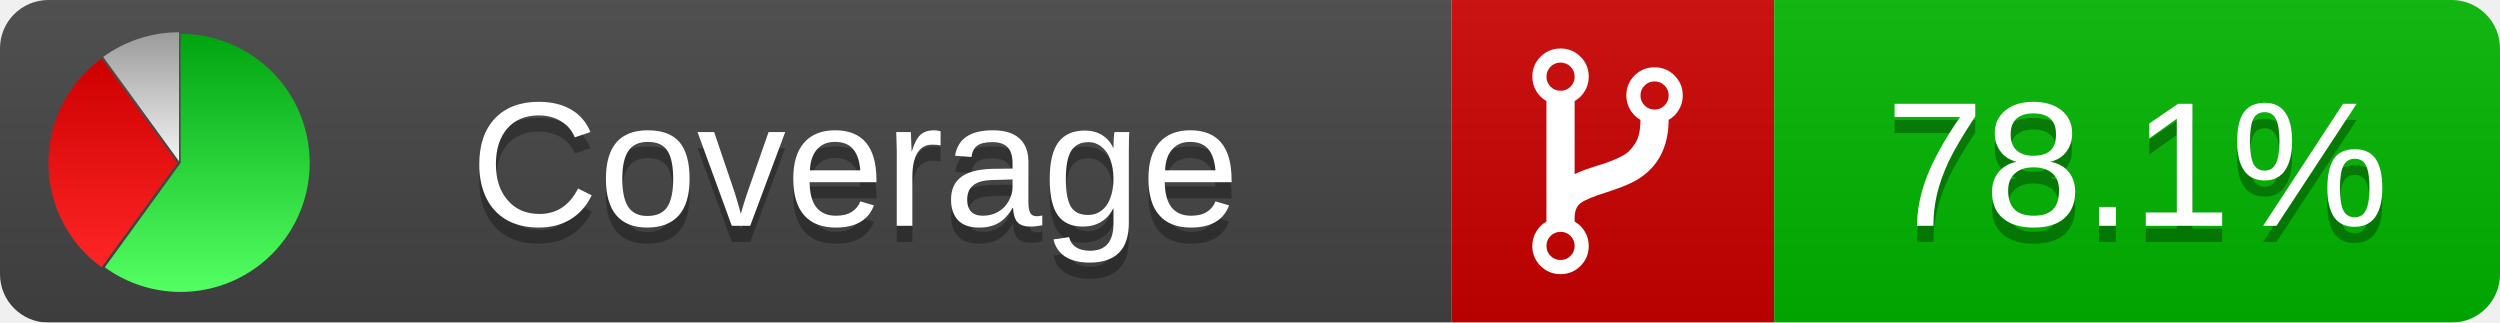
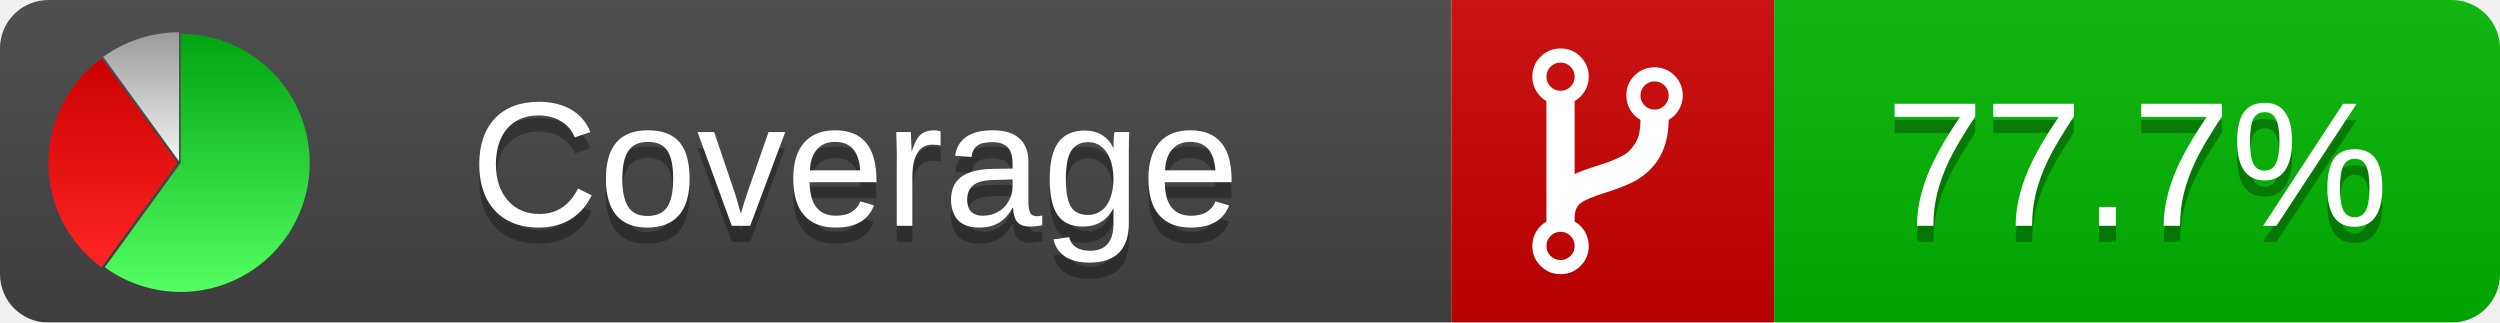
<svg xmlns="http://www.w3.org/2000/svg" xmlns:xlink="http://www.w3.org/1999/xlink" width="155" height="20">
  <style type="text/css">
          
            @keyframes fadeout {
              0 % { visibility: visible; opacity: 1; }
              40% { visibility: visible; opacity: 1; }
              50% { visibility: hidden; opacity: 0; }
              90% { visibility: hidden; opacity: 0; }
              100% { visibility: visible; opacity: 1; }
            }
            @keyframes fadein {
              0% { visibility: hidden; opacity: 0; }
              40% { visibility: hidden; opacity: 0; }
              50% { visibility: visible; opacity: 1; }
              90% { visibility: visible; opacity: 1; }
              100% { visibility: hidden; opacity: 0; }
            }
            .linecoverage {
                animation-duration: 10s;
                animation-name: fadeout;
                animation-iteration-count: infinite;
            }
            .branchcoverage {
                animation-duration: 10s;
                animation-name: fadein;
                animation-iteration-count: infinite;
            }
          
    </style>
  <defs>
    <linearGradient id="gradient" x2="0" y2="100%">
      <stop offset="0" stop-color="#bbb" stop-opacity=".1" />
      <stop offset="1" stop-opacity=".1" />
    </linearGradient>
    <linearGradient id="green" x2="0" y2="100%">
      <stop offset="0" stop-color="#00A410" />
      <stop offset="1" stop-color="#53FF63" />
    </linearGradient>
    <linearGradient id="red" x2="0" y2="100%">
      <stop offset="0" stop-color="#C00" />
      <stop offset="1" stop-color="#FF2525" />
    </linearGradient>
    <linearGradient id="gray" x2="0" y2="100%">
      <stop offset="0" stop-color="#9B9B9B" />
      <stop offset="1" stop-color="#F3F3F3" />
    </linearGradient>
    <mask id="mask">
      <rect width="155" height="20" rx="3" fill="#fff" />
    </mask>
    <g id="icon">
      <path style="fill:url(#green);" d="M205,202.5 l0,-200 a200,200 0 1,1 -117.558,361.803 z" />
      <path style="fill:url(#red);" d="M200,202.5 l-117.558,161.803 a200,200 0 0,1 0,-323.607 z" />
      <path style="fill:url(#gray);" d="M202.5,200 l-117.558,-161.803 a200,200 0 0,1 117.558,-38.196 z" />
    </g>
  </defs>
  <g mask="url(#mask)">
    <rect x="0" y="0" width="90" height="20" fill="#444" />
    <rect x="90" y="0" width="20" height="20" fill="#c00" />
    <rect x="110" y="0" width="45" height="20" fill="#00B600" />
    <rect x="0" y="0" width="155" height="20" fill="url(#gradient)" />
  </g>
  <g>
    <path class="" fill="#fff" d="m 97.628,15.247 q 0,-0.364 -0.255,-0.619 -0.255,-0.255 -0.619,-0.255 -0.364,0 -0.619,0.255 -0.255,0.255 -0.255,0.619 0,0.364 0.255,0.619 0.255,0.255 0.619,0.255 0.364,0 0.619,-0.255 0.255,-0.255 0.255,-0.619 z m 0,-10.493 q 0,-0.364 -0.255,-0.619 -0.255,-0.255 -0.619,-0.255 -0.364,0 -0.619,0.255 -0.255,0.255 -0.255,0.619 0,0.364 0.255,0.619 0.255,0.255 0.619,0.255 0.364,0 0.619,-0.255 0.255,-0.255 0.255,-0.619 z m 5.83,1.166 q 0,-0.364 -0.255,-0.619 -0.255,-0.255 -0.619,-0.255 -0.364,0 -0.619,0.255 -0.255,0.255 -0.255,0.619 0,0.364 0.255,0.619 0.255,0.255 0.619,0.255 0.364,0 0.619,-0.255 0.255,-0.255 0.255,-0.619 z m 0.874,0 q 0,0.474 -0.237,0.879 -0.237,0.405 -0.638,0.633 -0.018,2.614 -2.059,3.771 -0.619,0.346 -1.849,0.738 -1.166,0.364 -1.544,0.647 -0.378,0.282 -0.378,0.911 l 0,0.237 q 0.401,0.228 0.638,0.633 0.237,0.405 0.237,0.879 0,0.729 -0.51,1.239 -0.51,0.51 -1.239,0.51 -0.729,0 -1.239,-0.51 -0.51,-0.51 -0.51,-1.239 0,-0.474 0.237,-0.879 0.237,-0.405 0.638,-0.633 l 0,-7.469 q -0.401,-0.228 -0.638,-0.633 -0.237,-0.405 -0.237,-0.879 0,-0.729 0.51,-1.239 0.51,-0.51 1.239,-0.51 0.729,0 1.239,0.51 0.51,0.51 0.51,1.239 0,0.474 -0.237,0.879 -0.237,0.405 -0.638,0.633 l 0,4.527 q 0.492,-0.237 1.403,-0.519 0.501,-0.155 0.797,-0.269 0.296,-0.114 0.642,-0.282 0.346,-0.169 0.537,-0.36 0.191,-0.191 0.369,-0.465 0.178,-0.273 0.255,-0.633 0.077,-0.36 0.077,-0.833 -0.401,-0.228 -0.638,-0.633 -0.237,-0.405 -0.237,-0.879 0,-0.729 0.51,-1.239 0.51,-0.51 1.239,-0.51 0.729,0 1.239,0.51 0.51,0.51 0.51,1.239 z" />
  </g>
  <g fill="#fff" text-anchor="middle" font-family="Verdana,Arial,Geneva,sans-serif" font-size="11">
    <a xlink:href="https://github.com/danielpalme/ReportGenerator" target="_top">
      <use xlink:href="#icon" transform="translate(3,2) scale(.04)" />
    </a>
    <text x="53" y="15" fill="#010101" fill-opacity=".3">Coverage</text>
    <text x="53" y="14" fill="#fff">Coverage</text>
-     <text class="" x="132.5" y="15" fill="#010101" fill-opacity=".3">78.1%</text>
-     <text class="" x="132.5" y="14">78.1%</text>
+     <text class="" x="132.5" y="15" fill="#010101" fill-opacity=".3">77.7%</text>
+     <text class="" x="132.5" y="14">77.7%</text>
  </g>
  <g>
    <rect class="" x="90" y="0" width="65" height="20" fill-opacity="0" />
  </g>
</svg>
